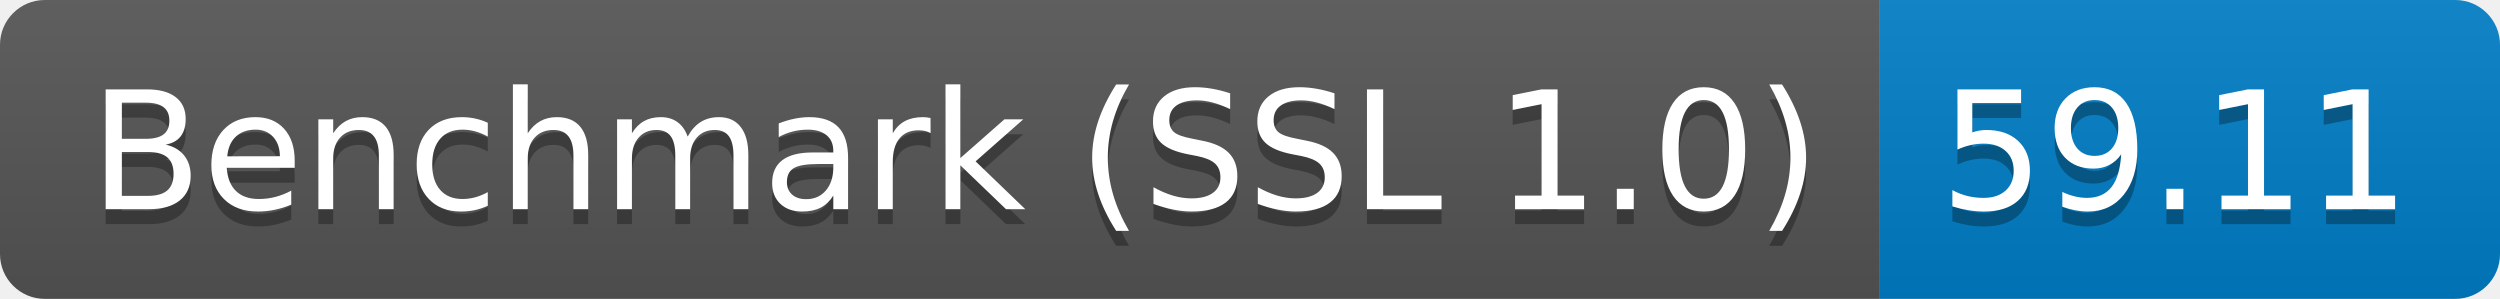
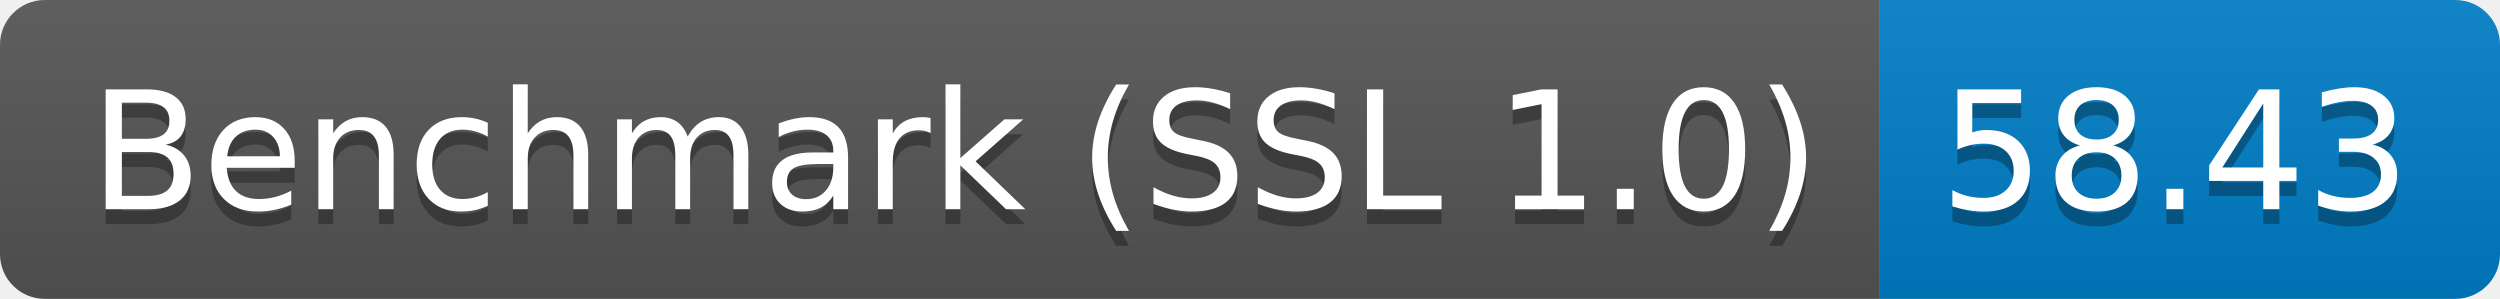
<svg xmlns="http://www.w3.org/2000/svg" height="20" width="167.3">
  <linearGradient id="smooth" x2="0" y2="100%">
    <stop offset="0" stop-color="#bbb" stop-opacity=".1" />
    <stop offset="1" stop-opacity=".1" />
  </linearGradient>
  <clipPath id="round">
    <rect fill="#fff" height="20" rx="3" width="167.3" />
  </clipPath>
  <g clip-path="url(#round)">
    <rect fill="#555" height="20" width="125.8" />
    <rect fill="#007ec6" height="20" width="41.5" x="125.8" />
    <rect fill="url(#smooth)" height="20" width="167.3" />
  </g>
  <g fill="#fff" font-family="DejaVu Sans,Verdana,Geneva,sans-serif" font-size="110" text-anchor="middle">
    <text fill="#010101" fill-opacity=".3" lengthAdjust="spacing" textLength="1158.0" transform="scale(0.1)" x="639.0" y="150">Benchmark (SSL 1.0)</text>
    <text lengthAdjust="spacing" textLength="1158.0" transform="scale(0.1)" x="639.0" y="140">Benchmark (SSL 1.0)</text>
-     <text fill="#010101" fill-opacity=".3" lengthAdjust="spacing" textLength="315.0" transform="scale(0.1)" x="1455.5" y="150">59.11</text>
-     <text lengthAdjust="spacing" textLength="315.0" transform="scale(0.1)" x="1455.5" y="140">59.11</text>
+     <text fill="#010101" fill-opacity=".3" lengthAdjust="spacing" textLength="315.0" transform="scale(0.1)" x="1455.5" y="150">58.43</text>
+     <text lengthAdjust="spacing" textLength="315.0" transform="scale(0.1)" x="1455.5" y="140">58.43</text>
  </g>
</svg>
